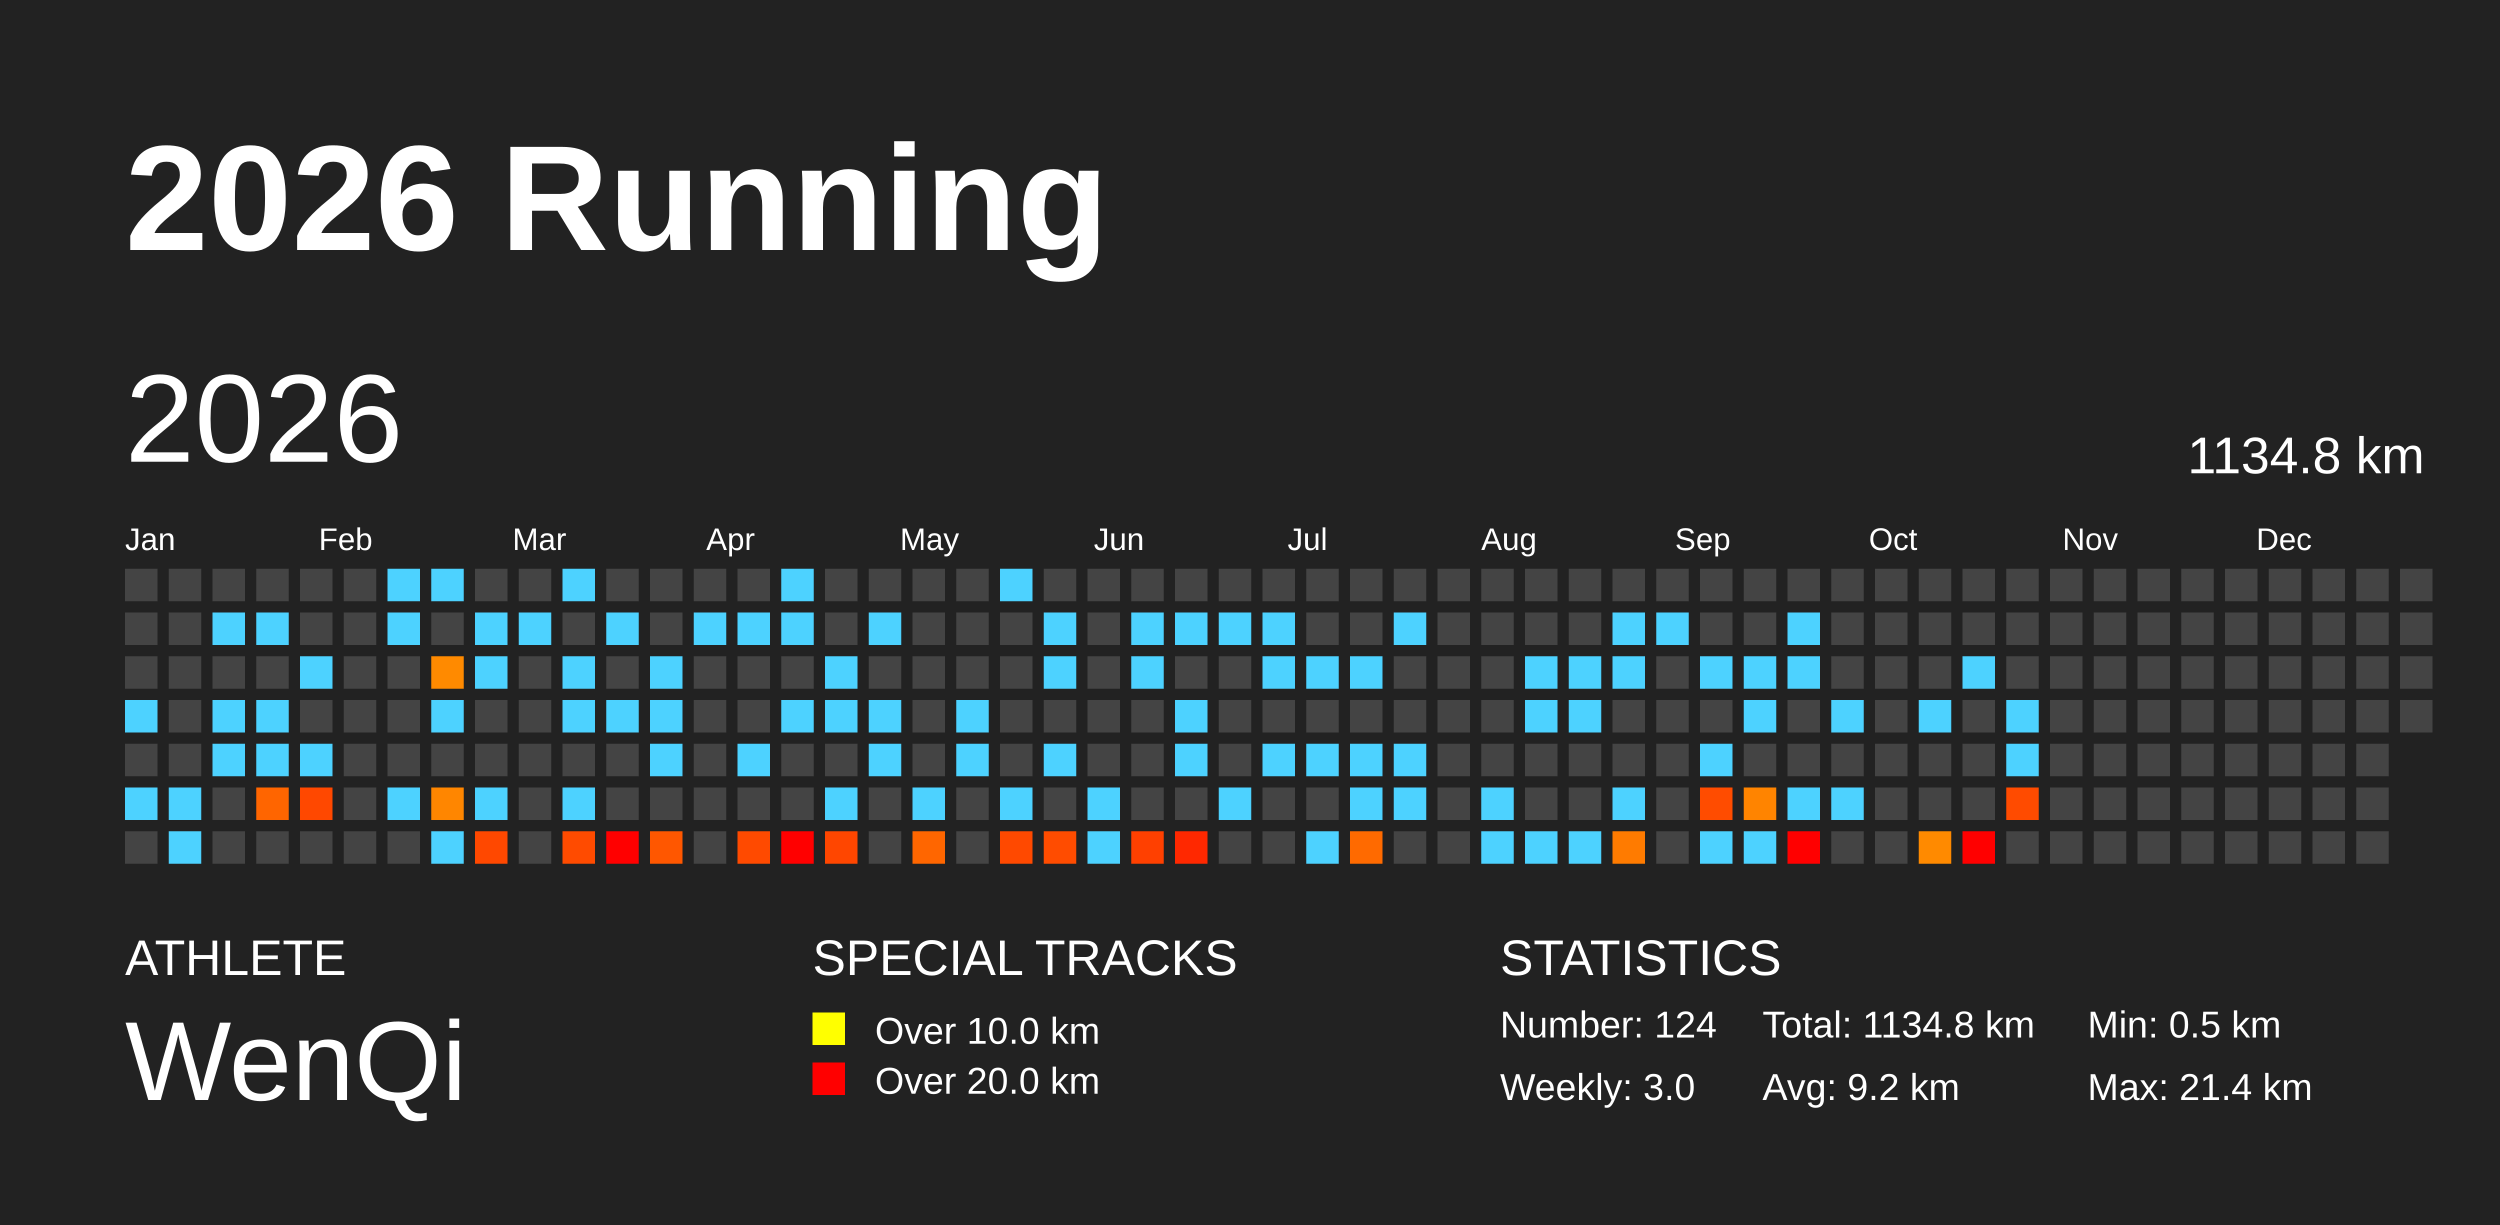
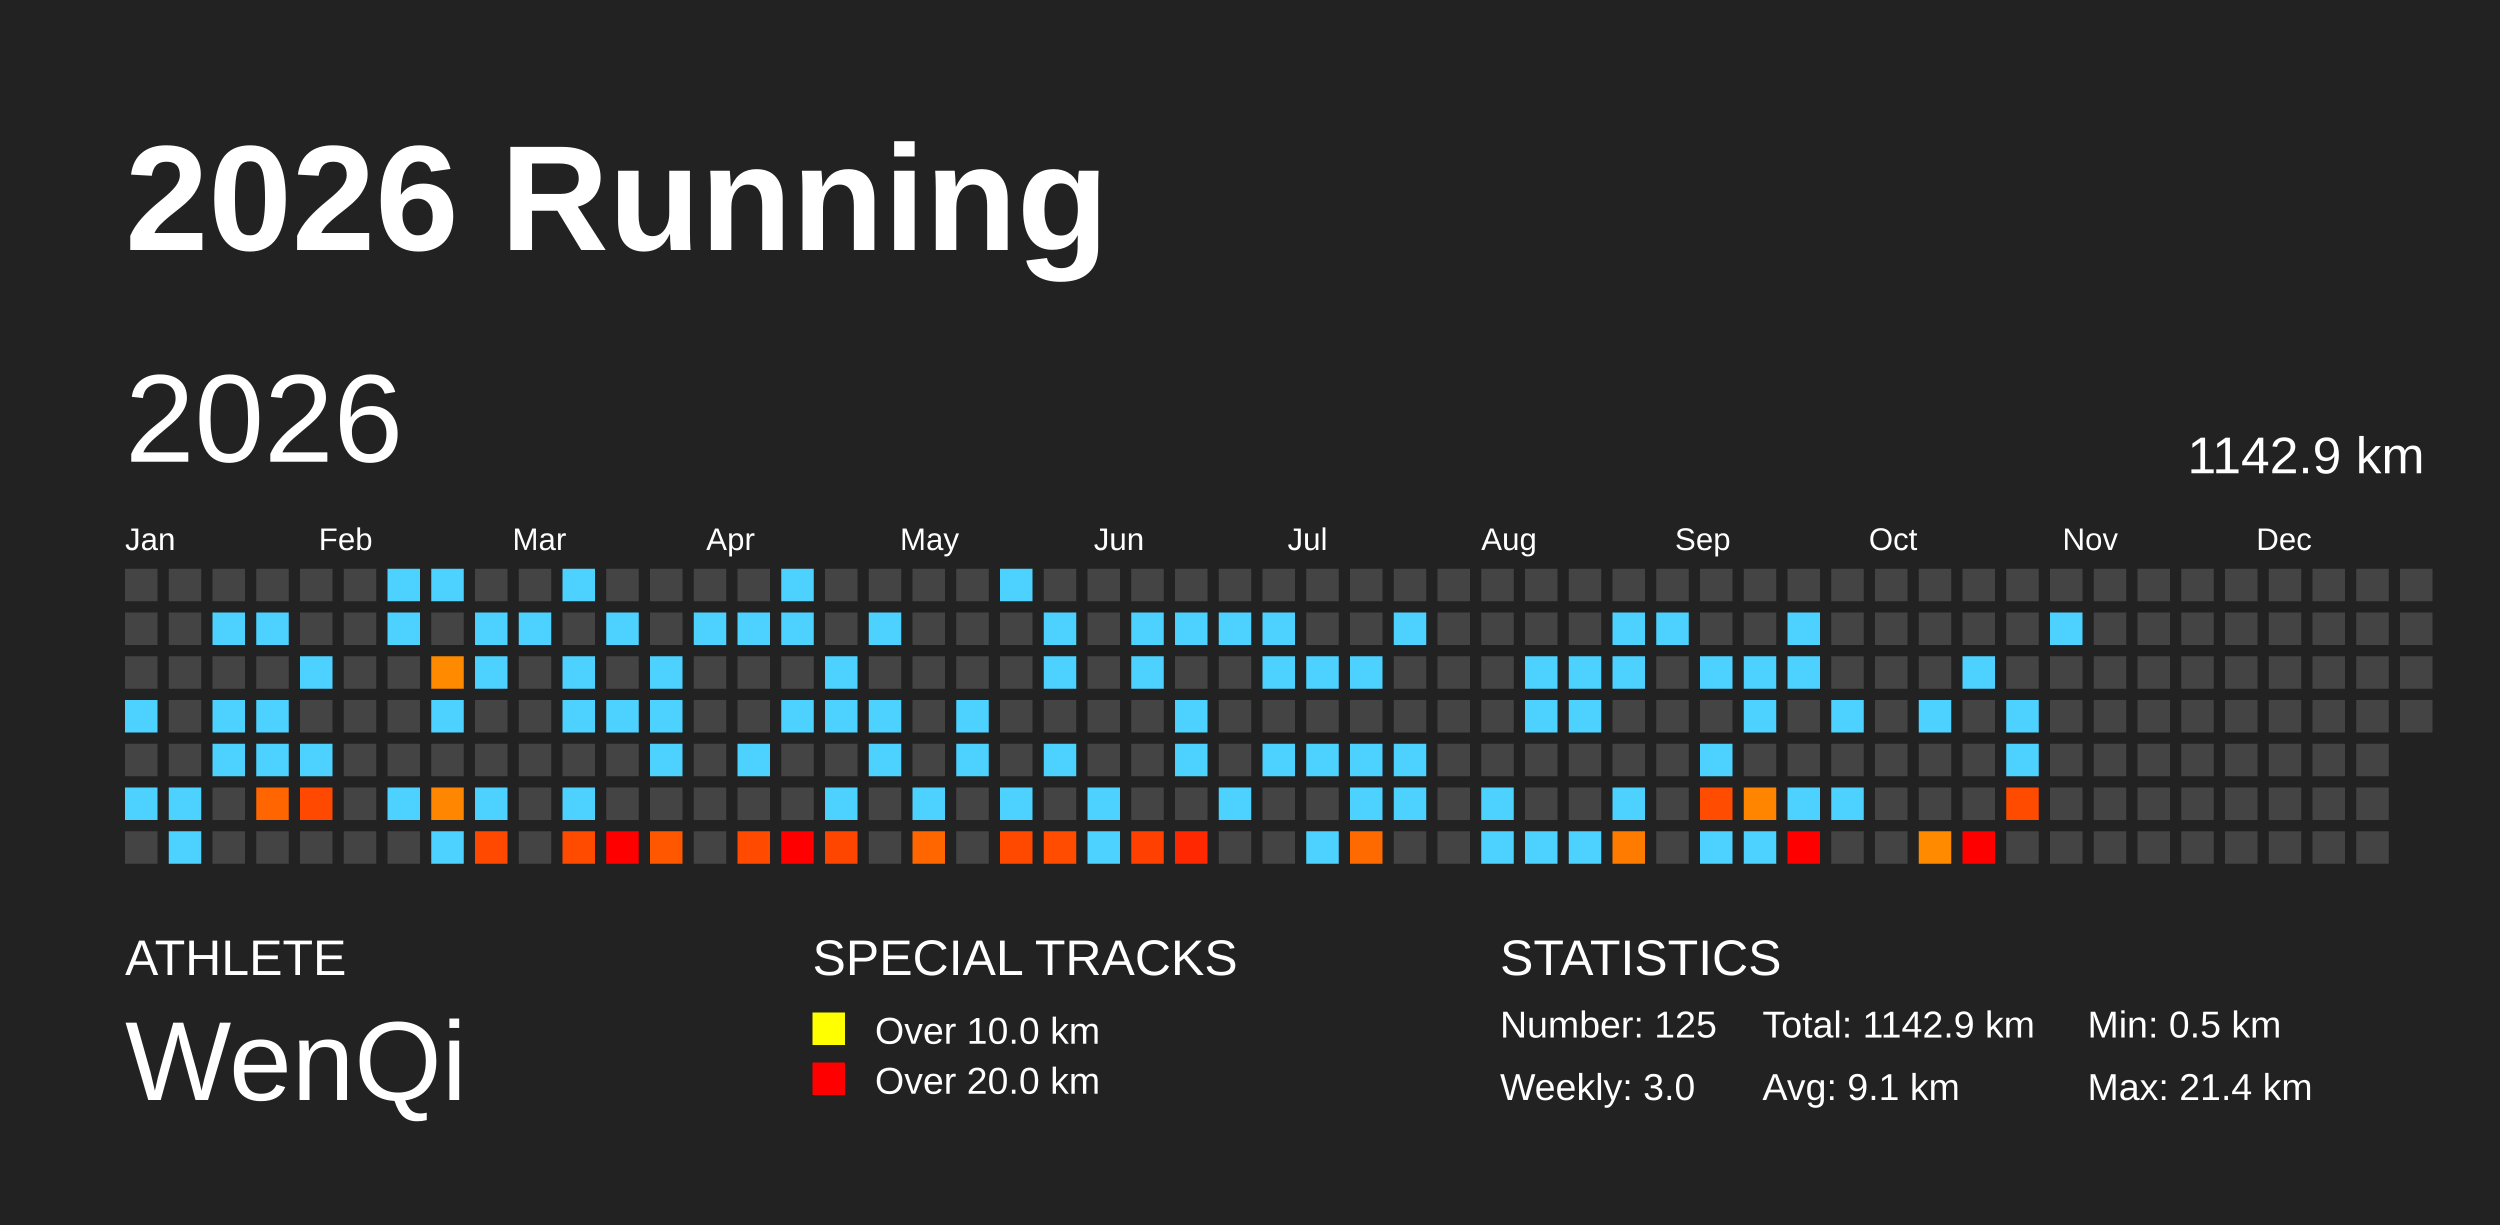
<svg xmlns="http://www.w3.org/2000/svg" baseProfile="full" height="98mm" version="1.1" viewBox="0,0,200,98" width="200mm">
  <defs />
  <rect fill="#222222" height="98" width="200" x="0" y="0" />
  <text fill="#FFFFFF" style="font-size:12px; font-family:Arial; font-weight:bold;" x="10" y="20">2026 Running</text>
  <text fill="#FFFFFF" style="font-size:4px; font-family:Arial" x="10" y="78">ATHLETE</text>
  <text fill="#FFFFFF" style="font-size:9px; font-family:Arial" x="10" y="88">WenQi</text>
  <text fill="#FFFFFF" style="font-size:4px; font-family:Arial" x="65" y="78">SPECIAL TRACKS</text>
  <rect fill="yellow" height="2.6" width="2.6" x="65" y="81" />
  <text fill="#FFFFFF" style="font-size:3px; font-family:Arial" x="70" y="83.5">Over 10.0 km</text>
  <rect fill="red" height="2.6" width="2.6" x="65" y="85" />
  <text fill="#FFFFFF" style="font-size:3px; font-family:Arial" x="70" y="87.5">Over 20.0 km</text>
  <text fill="#FFFFFF" style="font-size:4px; font-family:Arial" x="120" y="78">STATISTICS</text>
-   <text fill="#FFFFFF" style="font-size:3px; font-family:Arial" x="120" y="83">Number: 124</text>
+   <text fill="#FFFFFF" style="font-size:3px; font-family:Arial" x="120" y="83">Number: 125</text>
  <text fill="#FFFFFF" style="font-size:3px; font-family:Arial" x="120" y="88">Weekly: 3.0</text>
-   <text fill="#FFFFFF" style="font-size:3px; font-family:Arial" x="141" y="83">Total: 1134.8 km</text>
-   <text fill="#FFFFFF" style="font-size:3px; font-family:Arial" x="141" y="88">Avg: 9.2 km</text>
+   <text fill="#FFFFFF" style="font-size:3px; font-family:Arial" x="141" y="83">Total: 1142.9 km</text>
+   <text fill="#FFFFFF" style="font-size:3px; font-family:Arial" x="141" y="88">Avg: 9.1 km</text>
  <text fill="#FFFFFF" style="font-size:3px; font-family:Arial" x="167" y="83">Min: 0.5 km</text>
  <text fill="#FFFFFF" style="font-size:3px; font-family:Arial" x="167" y="88">Max: 21.4 km</text>
  <text dominant-baseline="hanging" fill="#FFFFFF" style="font-size:10.0px; font-family:Arial;" x="10" y="30">2026</text>
-   <text dominant-baseline="hanging" fill="#FFFFFF" style="font-size:4.125px; font-family:Arial;" x="175" y="35">1134.8 km</text>
+   <text dominant-baseline="hanging" fill="#FFFFFF" style="font-size:4.125px; font-family:Arial;" x="175" y="35">1142.9 km</text>
  <text fill="#FFFFFF" style="font-size:2.5px; font-family:Arial" x="10.0" y="44">Jan</text>
  <text fill="#FFFFFF" style="font-size:2.5px; font-family:Arial" x="25.5" y="44">Feb</text>
  <text fill="#FFFFFF" style="font-size:2.5px; font-family:Arial" x="41.0" y="44">Mar</text>
  <text fill="#FFFFFF" style="font-size:2.5px; font-family:Arial" x="56.5" y="44">Apr</text>
  <text fill="#FFFFFF" style="font-size:2.5px; font-family:Arial" x="72.0" y="44">May</text>
  <text fill="#FFFFFF" style="font-size:2.5px; font-family:Arial" x="87.5" y="44">Jun</text>
  <text fill="#FFFFFF" style="font-size:2.5px; font-family:Arial" x="103.0" y="44">Jul</text>
  <text fill="#FFFFFF" style="font-size:2.5px; font-family:Arial" x="118.5" y="44">Aug</text>
  <text fill="#FFFFFF" style="font-size:2.5px; font-family:Arial" x="134.0" y="44">Sep</text>
  <text fill="#FFFFFF" style="font-size:2.5px; font-family:Arial" x="149.5" y="44">Oct</text>
  <text fill="#FFFFFF" style="font-size:2.5px; font-family:Arial" x="165.0" y="44">Nov</text>
  <text fill="#FFFFFF" style="font-size:2.5px; font-family:Arial" x="180.5" y="44">Dec</text>
  <rect fill="#444444" height="2.6" width="2.6" x="10.0" y="45.5" />
  <rect fill="#444444" height="2.6" width="2.6" x="10.0" y="49.0" />
  <rect fill="#444444" height="2.6" width="2.6" x="10.0" y="52.5" />
  <rect fill="#4dd2ff" height="2.6" width="2.6" x="10.0" y="56.0" />
  <rect fill="#444444" height="2.6" width="2.6" x="10.0" y="59.5" />
  <rect fill="#4dd2ff" height="2.6" width="2.6" x="10.0" y="63.0" />
  <rect fill="#444444" height="2.6" width="2.6" x="10.0" y="66.5" />
  <rect fill="#444444" height="2.6" width="2.6" x="13.5" y="45.5" />
  <rect fill="#444444" height="2.6" width="2.6" x="13.5" y="49.0" />
  <rect fill="#444444" height="2.6" width="2.6" x="13.5" y="52.5" />
  <rect fill="#444444" height="2.6" width="2.6" x="13.5" y="56.0" />
  <rect fill="#444444" height="2.6" width="2.6" x="13.5" y="59.5" />
  <rect fill="#4dd2ff" height="2.6" width="2.6" x="13.5" y="63.0" />
  <rect fill="#4dd2ff" height="2.6" width="2.6" x="13.5" y="66.5" />
  <rect fill="#444444" height="2.6" width="2.6" x="17.0" y="45.5" />
  <rect fill="#4dd2ff" height="2.6" width="2.6" x="17.0" y="49.0" />
  <rect fill="#444444" height="2.6" width="2.6" x="17.0" y="52.5" />
  <rect fill="#4dd2ff" height="2.6" width="2.6" x="17.0" y="56.0" />
  <rect fill="#4dd2ff" height="2.6" width="2.6" x="17.0" y="59.5" />
  <rect fill="#444444" height="2.6" width="2.6" x="17.0" y="63.0" />
  <rect fill="#444444" height="2.6" width="2.6" x="17.0" y="66.5" />
  <rect fill="#444444" height="2.6" width="2.6" x="20.5" y="45.5" />
  <rect fill="#4dd2ff" height="2.6" width="2.6" x="20.5" y="49.0" />
  <rect fill="#444444" height="2.6" width="2.6" x="20.5" y="52.5" />
  <rect fill="#4dd2ff" height="2.6" width="2.6" x="20.5" y="56.0" />
  <rect fill="#4dd2ff" height="2.6" width="2.6" x="20.5" y="59.5" />
  <rect fill="#ff6500" height="2.6" width="2.6" x="20.5" y="63.0" />
  <rect fill="#444444" height="2.6" width="2.6" x="20.5" y="66.5" />
  <rect fill="#444444" height="2.6" width="2.6" x="24.0" y="45.5" />
  <rect fill="#444444" height="2.6" width="2.6" x="24.0" y="49.0" />
  <rect fill="#4dd2ff" height="2.6" width="2.6" x="24.0" y="52.5" />
  <rect fill="#444444" height="2.6" width="2.6" x="24.0" y="56.0" />
  <rect fill="#4dd2ff" height="2.6" width="2.6" x="24.0" y="59.5" />
  <rect fill="#ff4800" height="2.6" width="2.6" x="24.0" y="63.0" />
  <rect fill="#444444" height="2.6" width="2.6" x="24.0" y="66.5" />
  <rect fill="#444444" height="2.6" width="2.6" x="27.5" y="45.5" />
  <rect fill="#444444" height="2.6" width="2.6" x="27.5" y="49.0" />
  <rect fill="#444444" height="2.6" width="2.6" x="27.5" y="52.5" />
  <rect fill="#444444" height="2.6" width="2.6" x="27.5" y="56.0" />
  <rect fill="#444444" height="2.6" width="2.6" x="27.5" y="59.5" />
  <rect fill="#444444" height="2.6" width="2.6" x="27.5" y="63.0" />
  <rect fill="#444444" height="2.6" width="2.6" x="27.5" y="66.5" />
  <rect fill="#4dd2ff" height="2.6" width="2.6" x="31.0" y="45.5" />
  <rect fill="#4dd2ff" height="2.6" width="2.6" x="31.0" y="49.0" />
  <rect fill="#444444" height="2.6" width="2.6" x="31.0" y="52.5" />
  <rect fill="#444444" height="2.6" width="2.6" x="31.0" y="56.0" />
  <rect fill="#444444" height="2.6" width="2.6" x="31.0" y="59.5" />
  <rect fill="#4dd2ff" height="2.6" width="2.6" x="31.0" y="63.0" />
  <rect fill="#444444" height="2.6" width="2.6" x="31.0" y="66.5" />
  <rect fill="#4dd2ff" height="2.6" width="2.6" x="34.5" y="45.5" />
  <rect fill="#444444" height="2.6" width="2.6" x="34.5" y="49.0" />
  <rect fill="#ff8a00" height="2.6" width="2.6" x="34.5" y="52.5" />
  <rect fill="#4dd2ff" height="2.6" width="2.6" x="34.5" y="56.0" />
  <rect fill="#444444" height="2.6" width="2.6" x="34.5" y="59.5" />
  <rect fill="#ff8600" height="2.6" width="2.6" x="34.5" y="63.0" />
  <rect fill="#4dd2ff" height="2.6" width="2.6" x="34.5" y="66.5" />
  <rect fill="#444444" height="2.6" width="2.6" x="38.0" y="45.5" />
  <rect fill="#4dd2ff" height="2.6" width="2.6" x="38.0" y="49.0" />
  <rect fill="#4dd2ff" height="2.6" width="2.6" x="38.0" y="52.5" />
  <rect fill="#444444" height="2.6" width="2.6" x="38.0" y="56.0" />
  <rect fill="#444444" height="2.6" width="2.6" x="38.0" y="59.5" />
  <rect fill="#4dd2ff" height="2.6" width="2.6" x="38.0" y="63.0" />
  <rect fill="#ff4800" height="2.6" width="2.6" x="38.0" y="66.5" />
  <rect fill="#444444" height="2.6" width="2.6" x="41.5" y="45.5" />
  <rect fill="#4dd2ff" height="2.6" width="2.6" x="41.5" y="49.0" />
  <rect fill="#444444" height="2.6" width="2.6" x="41.5" y="52.5" />
  <rect fill="#444444" height="2.6" width="2.6" x="41.5" y="56.0" />
  <rect fill="#444444" height="2.6" width="2.6" x="41.5" y="59.5" />
  <rect fill="#444444" height="2.6" width="2.6" x="41.5" y="63.0" />
  <rect fill="#444444" height="2.6" width="2.6" x="41.5" y="66.5" />
  <rect fill="#4dd2ff" height="2.6" width="2.6" x="45.0" y="45.5" />
  <rect fill="#444444" height="2.6" width="2.6" x="45.0" y="49.0" />
  <rect fill="#4dd2ff" height="2.6" width="2.6" x="45.0" y="52.5" />
  <rect fill="#4dd2ff" height="2.6" width="2.6" x="45.0" y="56.0" />
  <rect fill="#444444" height="2.6" width="2.6" x="45.0" y="59.5" />
  <rect fill="#4dd2ff" height="2.6" width="2.6" x="45.0" y="63.0" />
  <rect fill="#ff4b00" height="2.6" width="2.6" x="45.0" y="66.5" />
  <rect fill="#444444" height="2.6" width="2.6" x="48.5" y="45.5" />
  <rect fill="#4dd2ff" height="2.6" width="2.6" x="48.5" y="49.0" />
  <rect fill="#444444" height="2.6" width="2.6" x="48.5" y="52.5" />
  <rect fill="#4dd2ff" height="2.6" width="2.6" x="48.5" y="56.0" />
  <rect fill="#444444" height="2.6" width="2.6" x="48.5" y="59.5" />
  <rect fill="#444444" height="2.6" width="2.6" x="48.5" y="63.0" />
  <rect fill="red" height="2.6" width="2.6" x="48.5" y="66.5" />
  <rect fill="#444444" height="2.6" width="2.6" x="52.0" y="45.5" />
  <rect fill="#444444" height="2.6" width="2.6" x="52.0" y="49.0" />
  <rect fill="#4dd2ff" height="2.6" width="2.6" x="52.0" y="52.5" />
  <rect fill="#4dd2ff" height="2.6" width="2.6" x="52.0" y="56.0" />
  <rect fill="#4dd2ff" height="2.6" width="2.6" x="52.0" y="59.5" />
  <rect fill="#444444" height="2.6" width="2.6" x="52.0" y="63.0" />
  <rect fill="#ff5700" height="2.6" width="2.6" x="52.0" y="66.5" />
  <rect fill="#444444" height="2.6" width="2.6" x="55.5" y="45.5" />
  <rect fill="#4dd2ff" height="2.6" width="2.6" x="55.5" y="49.0" />
  <rect fill="#444444" height="2.6" width="2.6" x="55.5" y="52.5" />
  <rect fill="#444444" height="2.6" width="2.6" x="55.5" y="56.0" />
  <rect fill="#444444" height="2.6" width="2.6" x="55.5" y="59.5" />
  <rect fill="#444444" height="2.6" width="2.6" x="55.5" y="63.0" />
  <rect fill="#444444" height="2.6" width="2.6" x="55.5" y="66.5" />
  <rect fill="#444444" height="2.6" width="2.6" x="59.0" y="45.5" />
  <rect fill="#4dd2ff" height="2.6" width="2.6" x="59.0" y="49.0" />
  <rect fill="#444444" height="2.6" width="2.6" x="59.0" y="52.5" />
  <rect fill="#444444" height="2.6" width="2.6" x="59.0" y="56.0" />
  <rect fill="#4dd2ff" height="2.6" width="2.6" x="59.0" y="59.5" />
  <rect fill="#444444" height="2.6" width="2.6" x="59.0" y="63.0" />
  <rect fill="#ff4a00" height="2.6" width="2.6" x="59.0" y="66.5" />
  <rect fill="#4dd2ff" height="2.6" width="2.6" x="62.5" y="45.5" />
  <rect fill="#4dd2ff" height="2.6" width="2.6" x="62.5" y="49.0" />
  <rect fill="#444444" height="2.6" width="2.6" x="62.5" y="52.5" />
  <rect fill="#4dd2ff" height="2.6" width="2.6" x="62.5" y="56.0" />
  <rect fill="#444444" height="2.6" width="2.6" x="62.5" y="59.5" />
  <rect fill="#444444" height="2.6" width="2.6" x="62.5" y="63.0" />
  <rect fill="red" height="2.6" width="2.6" x="62.5" y="66.5" />
  <rect fill="#444444" height="2.6" width="2.6" x="66.0" y="45.5" />
  <rect fill="#444444" height="2.6" width="2.6" x="66.0" y="49.0" />
  <rect fill="#4dd2ff" height="2.6" width="2.6" x="66.0" y="52.5" />
  <rect fill="#4dd2ff" height="2.6" width="2.6" x="66.0" y="56.0" />
  <rect fill="#444444" height="2.6" width="2.6" x="66.0" y="59.5" />
  <rect fill="#4dd2ff" height="2.6" width="2.6" x="66.0" y="63.0" />
  <rect fill="#ff4600" height="2.6" width="2.6" x="66.0" y="66.5" />
  <rect fill="#444444" height="2.6" width="2.6" x="69.5" y="45.5" />
  <rect fill="#4dd2ff" height="2.6" width="2.6" x="69.5" y="49.0" />
  <rect fill="#444444" height="2.6" width="2.6" x="69.5" y="52.5" />
  <rect fill="#4dd2ff" height="2.6" width="2.6" x="69.5" y="56.0" />
  <rect fill="#4dd2ff" height="2.6" width="2.6" x="69.5" y="59.5" />
  <rect fill="#444444" height="2.6" width="2.6" x="69.5" y="63.0" />
  <rect fill="#444444" height="2.6" width="2.6" x="69.5" y="66.5" />
  <rect fill="#444444" height="2.6" width="2.6" x="73.0" y="45.5" />
  <rect fill="#444444" height="2.6" width="2.6" x="73.0" y="49.0" />
  <rect fill="#444444" height="2.6" width="2.6" x="73.0" y="52.5" />
  <rect fill="#444444" height="2.6" width="2.6" x="73.0" y="56.0" />
  <rect fill="#444444" height="2.6" width="2.6" x="73.0" y="59.5" />
  <rect fill="#4dd2ff" height="2.6" width="2.6" x="73.0" y="63.0" />
  <rect fill="#ff6600" height="2.6" width="2.6" x="73.0" y="66.5" />
  <rect fill="#444444" height="2.6" width="2.6" x="76.5" y="45.5" />
  <rect fill="#444444" height="2.6" width="2.6" x="76.5" y="49.0" />
  <rect fill="#444444" height="2.6" width="2.6" x="76.5" y="52.5" />
  <rect fill="#4dd2ff" height="2.6" width="2.6" x="76.5" y="56.0" />
  <rect fill="#4dd2ff" height="2.6" width="2.6" x="76.5" y="59.5" />
  <rect fill="#444444" height="2.6" width="2.6" x="76.5" y="63.0" />
  <rect fill="#444444" height="2.6" width="2.6" x="76.5" y="66.5" />
  <rect fill="#4dd2ff" height="2.6" width="2.6" x="80.0" y="45.5" />
  <rect fill="#444444" height="2.6" width="2.6" x="80.0" y="49.0" />
  <rect fill="#444444" height="2.6" width="2.6" x="80.0" y="52.5" />
  <rect fill="#444444" height="2.6" width="2.6" x="80.0" y="56.0" />
  <rect fill="#444444" height="2.6" width="2.6" x="80.0" y="59.5" />
  <rect fill="#4dd2ff" height="2.6" width="2.6" x="80.0" y="63.0" />
  <rect fill="#ff4900" height="2.6" width="2.6" x="80.0" y="66.5" />
  <rect fill="#444444" height="2.6" width="2.6" x="83.5" y="45.5" />
  <rect fill="#4dd2ff" height="2.6" width="2.6" x="83.5" y="49.0" />
  <rect fill="#4dd2ff" height="2.6" width="2.6" x="83.5" y="52.5" />
  <rect fill="#444444" height="2.6" width="2.6" x="83.5" y="56.0" />
  <rect fill="#4dd2ff" height="2.6" width="2.6" x="83.5" y="59.5" />
  <rect fill="#444444" height="2.6" width="2.6" x="83.5" y="63.0" />
  <rect fill="#ff4c00" height="2.6" width="2.6" x="83.5" y="66.5" />
  <rect fill="#444444" height="2.6" width="2.6" x="87.0" y="45.5" />
  <rect fill="#444444" height="2.6" width="2.6" x="87.0" y="49.0" />
  <rect fill="#444444" height="2.6" width="2.6" x="87.0" y="52.5" />
  <rect fill="#444444" height="2.6" width="2.6" x="87.0" y="56.0" />
  <rect fill="#444444" height="2.6" width="2.6" x="87.0" y="59.5" />
  <rect fill="#4dd2ff" height="2.6" width="2.6" x="87.0" y="63.0" />
  <rect fill="#4dd2ff" height="2.6" width="2.6" x="87.0" y="66.5" />
  <rect fill="#444444" height="2.6" width="2.6" x="90.5" y="45.5" />
  <rect fill="#4dd2ff" height="2.6" width="2.6" x="90.5" y="49.0" />
  <rect fill="#4dd2ff" height="2.6" width="2.6" x="90.5" y="52.5" />
  <rect fill="#444444" height="2.6" width="2.6" x="90.5" y="56.0" />
  <rect fill="#444444" height="2.6" width="2.6" x="90.5" y="59.5" />
  <rect fill="#444444" height="2.6" width="2.6" x="90.5" y="63.0" />
  <rect fill="#ff4000" height="2.6" width="2.6" x="90.5" y="66.5" />
  <rect fill="#444444" height="2.6" width="2.6" x="94.0" y="45.5" />
  <rect fill="#4dd2ff" height="2.6" width="2.6" x="94.0" y="49.0" />
  <rect fill="#444444" height="2.6" width="2.6" x="94.0" y="52.5" />
  <rect fill="#4dd2ff" height="2.6" width="2.6" x="94.0" y="56.0" />
  <rect fill="#4dd2ff" height="2.6" width="2.6" x="94.0" y="59.5" />
  <rect fill="#444444" height="2.6" width="2.6" x="94.0" y="63.0" />
  <rect fill="#ff2800" height="2.6" width="2.6" x="94.0" y="66.5" />
  <rect fill="#444444" height="2.6" width="2.6" x="97.5" y="45.5" />
  <rect fill="#4dd2ff" height="2.6" width="2.6" x="97.5" y="49.0" />
  <rect fill="#444444" height="2.6" width="2.6" x="97.5" y="52.5" />
  <rect fill="#444444" height="2.6" width="2.6" x="97.5" y="56.0" />
  <rect fill="#444444" height="2.6" width="2.6" x="97.5" y="59.5" />
  <rect fill="#4dd2ff" height="2.6" width="2.6" x="97.5" y="63.0" />
  <rect fill="#444444" height="2.6" width="2.6" x="97.5" y="66.5" />
  <rect fill="#444444" height="2.6" width="2.6" x="101.0" y="45.5" />
  <rect fill="#4dd2ff" height="2.6" width="2.6" x="101.0" y="49.0" />
  <rect fill="#4dd2ff" height="2.6" width="2.6" x="101.0" y="52.5" />
  <rect fill="#444444" height="2.6" width="2.6" x="101.0" y="56.0" />
  <rect fill="#4dd2ff" height="2.6" width="2.6" x="101.0" y="59.5" />
  <rect fill="#444444" height="2.6" width="2.6" x="101.0" y="63.0" />
  <rect fill="#444444" height="2.6" width="2.6" x="101.0" y="66.5" />
  <rect fill="#444444" height="2.6" width="2.6" x="104.5" y="45.5" />
  <rect fill="#444444" height="2.6" width="2.6" x="104.5" y="49.0" />
  <rect fill="#4dd2ff" height="2.6" width="2.6" x="104.5" y="52.5" />
  <rect fill="#444444" height="2.6" width="2.6" x="104.5" y="56.0" />
  <rect fill="#4dd2ff" height="2.6" width="2.6" x="104.5" y="59.5" />
  <rect fill="#444444" height="2.6" width="2.6" x="104.5" y="63.0" />
  <rect fill="#4dd2ff" height="2.6" width="2.6" x="104.5" y="66.5" />
  <rect fill="#444444" height="2.6" width="2.6" x="108.0" y="45.5" />
  <rect fill="#444444" height="2.6" width="2.6" x="108.0" y="49.0" />
  <rect fill="#4dd2ff" height="2.6" width="2.6" x="108.0" y="52.5" />
  <rect fill="#444444" height="2.6" width="2.6" x="108.0" y="56.0" />
  <rect fill="#4dd2ff" height="2.6" width="2.6" x="108.0" y="59.5" />
  <rect fill="#4dd2ff" height="2.6" width="2.6" x="108.0" y="63.0" />
  <rect fill="#ff6a00" height="2.6" width="2.6" x="108.0" y="66.5" />
  <rect fill="#444444" height="2.6" width="2.6" x="111.5" y="45.5" />
  <rect fill="#4dd2ff" height="2.6" width="2.6" x="111.5" y="49.0" />
  <rect fill="#444444" height="2.6" width="2.6" x="111.5" y="52.5" />
  <rect fill="#444444" height="2.6" width="2.6" x="111.5" y="56.0" />
  <rect fill="#4dd2ff" height="2.6" width="2.6" x="111.5" y="59.5" />
  <rect fill="#4dd2ff" height="2.6" width="2.6" x="111.5" y="63.0" />
  <rect fill="#444444" height="2.6" width="2.6" x="111.5" y="66.5" />
  <rect fill="#444444" height="2.6" width="2.6" x="115.0" y="45.5" />
  <rect fill="#444444" height="2.6" width="2.6" x="115.0" y="49.0" />
  <rect fill="#444444" height="2.6" width="2.6" x="115.0" y="52.5" />
  <rect fill="#444444" height="2.6" width="2.6" x="115.0" y="56.0" />
  <rect fill="#444444" height="2.6" width="2.6" x="115.0" y="59.5" />
  <rect fill="#444444" height="2.6" width="2.6" x="115.0" y="63.0" />
  <rect fill="#444444" height="2.6" width="2.6" x="115.0" y="66.5" />
  <rect fill="#444444" height="2.6" width="2.6" x="118.5" y="45.5" />
  <rect fill="#444444" height="2.6" width="2.6" x="118.5" y="49.0" />
  <rect fill="#444444" height="2.6" width="2.6" x="118.5" y="52.5" />
  <rect fill="#444444" height="2.6" width="2.6" x="118.5" y="56.0" />
  <rect fill="#444444" height="2.6" width="2.6" x="118.5" y="59.5" />
  <rect fill="#4dd2ff" height="2.6" width="2.6" x="118.5" y="63.0" />
  <rect fill="#4dd2ff" height="2.6" width="2.6" x="118.5" y="66.5" />
  <rect fill="#444444" height="2.6" width="2.6" x="122.0" y="45.5" />
  <rect fill="#444444" height="2.6" width="2.6" x="122.0" y="49.0" />
  <rect fill="#4dd2ff" height="2.6" width="2.6" x="122.0" y="52.5" />
  <rect fill="#4dd2ff" height="2.6" width="2.6" x="122.0" y="56.0" />
  <rect fill="#444444" height="2.6" width="2.6" x="122.0" y="59.5" />
  <rect fill="#444444" height="2.6" width="2.6" x="122.0" y="63.0" />
  <rect fill="#4dd2ff" height="2.6" width="2.6" x="122.0" y="66.5" />
  <rect fill="#444444" height="2.6" width="2.6" x="125.5" y="45.5" />
  <rect fill="#444444" height="2.6" width="2.6" x="125.5" y="49.0" />
  <rect fill="#4dd2ff" height="2.6" width="2.6" x="125.5" y="52.5" />
  <rect fill="#4dd2ff" height="2.6" width="2.6" x="125.5" y="56.0" />
  <rect fill="#444444" height="2.6" width="2.6" x="125.5" y="59.5" />
  <rect fill="#444444" height="2.6" width="2.6" x="125.5" y="63.0" />
  <rect fill="#4dd2ff" height="2.6" width="2.6" x="125.5" y="66.5" />
  <rect fill="#444444" height="2.6" width="2.6" x="129.0" y="45.5" />
  <rect fill="#4dd2ff" height="2.6" width="2.6" x="129.0" y="49.0" />
  <rect fill="#4dd2ff" height="2.6" width="2.6" x="129.0" y="52.5" />
  <rect fill="#444444" height="2.6" width="2.6" x="129.0" y="56.0" />
  <rect fill="#444444" height="2.6" width="2.6" x="129.0" y="59.5" />
  <rect fill="#4dd2ff" height="2.6" width="2.6" x="129.0" y="63.0" />
  <rect fill="#ff7b00" height="2.6" width="2.6" x="129.0" y="66.5" />
  <rect fill="#444444" height="2.6" width="2.6" x="132.5" y="45.5" />
  <rect fill="#4dd2ff" height="2.6" width="2.6" x="132.5" y="49.0" />
  <rect fill="#444444" height="2.6" width="2.6" x="132.5" y="52.5" />
  <rect fill="#444444" height="2.6" width="2.6" x="132.5" y="56.0" />
  <rect fill="#444444" height="2.6" width="2.6" x="132.5" y="59.5" />
  <rect fill="#444444" height="2.6" width="2.6" x="132.5" y="63.0" />
  <rect fill="#444444" height="2.6" width="2.6" x="132.5" y="66.5" />
  <rect fill="#444444" height="2.6" width="2.6" x="136.0" y="45.5" />
  <rect fill="#444444" height="2.6" width="2.6" x="136.0" y="49.0" />
  <rect fill="#4dd2ff" height="2.6" width="2.6" x="136.0" y="52.5" />
  <rect fill="#444444" height="2.6" width="2.6" x="136.0" y="56.0" />
  <rect fill="#4dd2ff" height="2.6" width="2.6" x="136.0" y="59.5" />
  <rect fill="#ff4c00" height="2.6" width="2.6" x="136.0" y="63.0" />
  <rect fill="#4dd2ff" height="2.6" width="2.6" x="136.0" y="66.5" />
  <rect fill="#444444" height="2.6" width="2.6" x="139.5" y="45.5" />
  <rect fill="#444444" height="2.6" width="2.6" x="139.5" y="49.0" />
  <rect fill="#4dd2ff" height="2.6" width="2.6" x="139.5" y="52.5" />
  <rect fill="#4dd2ff" height="2.6" width="2.6" x="139.5" y="56.0" />
  <rect fill="#444444" height="2.6" width="2.6" x="139.5" y="59.5" />
  <rect fill="#ff8400" height="2.6" width="2.6" x="139.5" y="63.0" />
  <rect fill="#4dd2ff" height="2.6" width="2.6" x="139.5" y="66.5" />
  <rect fill="#444444" height="2.6" width="2.6" x="143.0" y="45.5" />
  <rect fill="#4dd2ff" height="2.6" width="2.6" x="143.0" y="49.0" />
  <rect fill="#4dd2ff" height="2.6" width="2.6" x="143.0" y="52.5" />
  <rect fill="#444444" height="2.6" width="2.6" x="143.0" y="56.0" />
  <rect fill="#444444" height="2.6" width="2.6" x="143.0" y="59.5" />
  <rect fill="#4dd2ff" height="2.6" width="2.6" x="143.0" y="63.0" />
  <rect fill="red" height="2.6" width="2.6" x="143.0" y="66.5" />
  <rect fill="#444444" height="2.6" width="2.6" x="146.5" y="45.5" />
  <rect fill="#444444" height="2.6" width="2.6" x="146.5" y="49.0" />
  <rect fill="#444444" height="2.6" width="2.6" x="146.5" y="52.5" />
  <rect fill="#4dd2ff" height="2.6" width="2.6" x="146.5" y="56.0" />
  <rect fill="#444444" height="2.6" width="2.6" x="146.5" y="59.5" />
  <rect fill="#4dd2ff" height="2.6" width="2.6" x="146.5" y="63.0" />
  <rect fill="#444444" height="2.6" width="2.6" x="146.5" y="66.5" />
  <rect fill="#444444" height="2.6" width="2.6" x="150.0" y="45.5" />
  <rect fill="#444444" height="2.6" width="2.6" x="150.0" y="49.0" />
  <rect fill="#444444" height="2.6" width="2.6" x="150.0" y="52.5" />
  <rect fill="#444444" height="2.6" width="2.6" x="150.0" y="56.0" />
  <rect fill="#444444" height="2.6" width="2.6" x="150.0" y="59.5" />
  <rect fill="#444444" height="2.6" width="2.6" x="150.0" y="63.0" />
  <rect fill="#444444" height="2.6" width="2.6" x="150.0" y="66.5" />
  <rect fill="#444444" height="2.6" width="2.6" x="153.5" y="45.5" />
  <rect fill="#444444" height="2.6" width="2.6" x="153.5" y="49.0" />
  <rect fill="#444444" height="2.6" width="2.6" x="153.5" y="52.5" />
  <rect fill="#4dd2ff" height="2.6" width="2.6" x="153.5" y="56.0" />
  <rect fill="#444444" height="2.6" width="2.6" x="153.5" y="59.5" />
  <rect fill="#444444" height="2.6" width="2.6" x="153.5" y="63.0" />
  <rect fill="#ff8a00" height="2.6" width="2.6" x="153.5" y="66.5" />
  <rect fill="#444444" height="2.6" width="2.6" x="157.0" y="45.5" />
  <rect fill="#444444" height="2.6" width="2.6" x="157.0" y="49.0" />
  <rect fill="#4dd2ff" height="2.6" width="2.6" x="157.0" y="52.5" />
  <rect fill="#444444" height="2.6" width="2.6" x="157.0" y="56.0" />
  <rect fill="#444444" height="2.6" width="2.6" x="157.0" y="59.5" />
  <rect fill="#444444" height="2.6" width="2.6" x="157.0" y="63.0" />
  <rect fill="red" height="2.6" width="2.6" x="157.0" y="66.5" />
  <rect fill="#444444" height="2.6" width="2.6" x="160.5" y="45.5" />
  <rect fill="#444444" height="2.6" width="2.6" x="160.5" y="49.0" />
  <rect fill="#444444" height="2.6" width="2.6" x="160.5" y="52.5" />
  <rect fill="#4dd2ff" height="2.6" width="2.6" x="160.5" y="56.0" />
  <rect fill="#4dd2ff" height="2.6" width="2.6" x="160.5" y="59.5" />
  <rect fill="#ff4b00" height="2.6" width="2.6" x="160.5" y="63.0" />
  <rect fill="#444444" height="2.6" width="2.6" x="160.5" y="66.5" />
  <rect fill="#444444" height="2.6" width="2.6" x="164.0" y="45.5" />
-   <rect fill="#444444" height="2.6" width="2.6" x="164.0" y="49.0" />
+   <rect fill="#4dd2ff" height="2.6" width="2.6" x="164.0" y="49.0" />
  <rect fill="#444444" height="2.6" width="2.6" x="164.0" y="52.5" />
  <rect fill="#444444" height="2.6" width="2.6" x="164.0" y="56.0" />
  <rect fill="#444444" height="2.6" width="2.6" x="164.0" y="59.5" />
  <rect fill="#444444" height="2.6" width="2.6" x="164.0" y="63.0" />
  <rect fill="#444444" height="2.6" width="2.6" x="164.0" y="66.5" />
  <rect fill="#444444" height="2.6" width="2.6" x="167.5" y="45.5" />
  <rect fill="#444444" height="2.6" width="2.6" x="167.5" y="49.0" />
  <rect fill="#444444" height="2.6" width="2.6" x="167.5" y="52.5" />
  <rect fill="#444444" height="2.6" width="2.6" x="167.5" y="56.0" />
  <rect fill="#444444" height="2.6" width="2.6" x="167.5" y="59.5" />
  <rect fill="#444444" height="2.6" width="2.6" x="167.5" y="63.0" />
  <rect fill="#444444" height="2.6" width="2.6" x="167.5" y="66.5" />
  <rect fill="#444444" height="2.6" width="2.6" x="171.0" y="45.5" />
  <rect fill="#444444" height="2.6" width="2.6" x="171.0" y="49.0" />
  <rect fill="#444444" height="2.6" width="2.6" x="171.0" y="52.5" />
  <rect fill="#444444" height="2.6" width="2.6" x="171.0" y="56.0" />
  <rect fill="#444444" height="2.6" width="2.6" x="171.0" y="59.5" />
  <rect fill="#444444" height="2.6" width="2.6" x="171.0" y="63.0" />
  <rect fill="#444444" height="2.6" width="2.6" x="171.0" y="66.5" />
  <rect fill="#444444" height="2.6" width="2.6" x="174.5" y="45.5" />
  <rect fill="#444444" height="2.6" width="2.6" x="174.5" y="49.0" />
  <rect fill="#444444" height="2.6" width="2.6" x="174.5" y="52.5" />
  <rect fill="#444444" height="2.6" width="2.6" x="174.5" y="56.0" />
  <rect fill="#444444" height="2.6" width="2.6" x="174.5" y="59.5" />
  <rect fill="#444444" height="2.6" width="2.6" x="174.5" y="63.0" />
  <rect fill="#444444" height="2.6" width="2.6" x="174.5" y="66.5" />
  <rect fill="#444444" height="2.6" width="2.6" x="178.0" y="45.5" />
  <rect fill="#444444" height="2.6" width="2.6" x="178.0" y="49.0" />
  <rect fill="#444444" height="2.6" width="2.6" x="178.0" y="52.5" />
  <rect fill="#444444" height="2.6" width="2.6" x="178.0" y="56.0" />
  <rect fill="#444444" height="2.6" width="2.6" x="178.0" y="59.5" />
  <rect fill="#444444" height="2.6" width="2.6" x="178.0" y="63.0" />
  <rect fill="#444444" height="2.6" width="2.6" x="178.0" y="66.5" />
  <rect fill="#444444" height="2.6" width="2.6" x="181.5" y="45.5" />
  <rect fill="#444444" height="2.6" width="2.6" x="181.5" y="49.0" />
  <rect fill="#444444" height="2.6" width="2.6" x="181.5" y="52.5" />
  <rect fill="#444444" height="2.6" width="2.6" x="181.5" y="56.0" />
  <rect fill="#444444" height="2.6" width="2.6" x="181.5" y="59.5" />
  <rect fill="#444444" height="2.6" width="2.6" x="181.5" y="63.0" />
  <rect fill="#444444" height="2.6" width="2.6" x="181.5" y="66.5" />
  <rect fill="#444444" height="2.6" width="2.6" x="185.0" y="45.5" />
  <rect fill="#444444" height="2.6" width="2.6" x="185.0" y="49.0" />
  <rect fill="#444444" height="2.6" width="2.6" x="185.0" y="52.5" />
  <rect fill="#444444" height="2.6" width="2.6" x="185.0" y="56.0" />
  <rect fill="#444444" height="2.6" width="2.6" x="185.0" y="59.5" />
  <rect fill="#444444" height="2.6" width="2.6" x="185.0" y="63.0" />
  <rect fill="#444444" height="2.6" width="2.6" x="185.0" y="66.5" />
  <rect fill="#444444" height="2.6" width="2.6" x="188.5" y="45.5" />
  <rect fill="#444444" height="2.6" width="2.6" x="188.5" y="49.0" />
  <rect fill="#444444" height="2.6" width="2.6" x="188.5" y="52.5" />
  <rect fill="#444444" height="2.6" width="2.6" x="188.5" y="56.0" />
  <rect fill="#444444" height="2.6" width="2.6" x="188.5" y="59.5" />
  <rect fill="#444444" height="2.6" width="2.6" x="188.5" y="63.0" />
  <rect fill="#444444" height="2.6" width="2.6" x="188.5" y="66.5" />
  <rect fill="#444444" height="2.6" width="2.6" x="192.0" y="45.5" />
  <rect fill="#444444" height="2.6" width="2.6" x="192.0" y="49.0" />
  <rect fill="#444444" height="2.6" width="2.6" x="192.0" y="52.5" />
  <rect fill="#444444" height="2.6" width="2.6" x="192.0" y="56.0" />
</svg>
